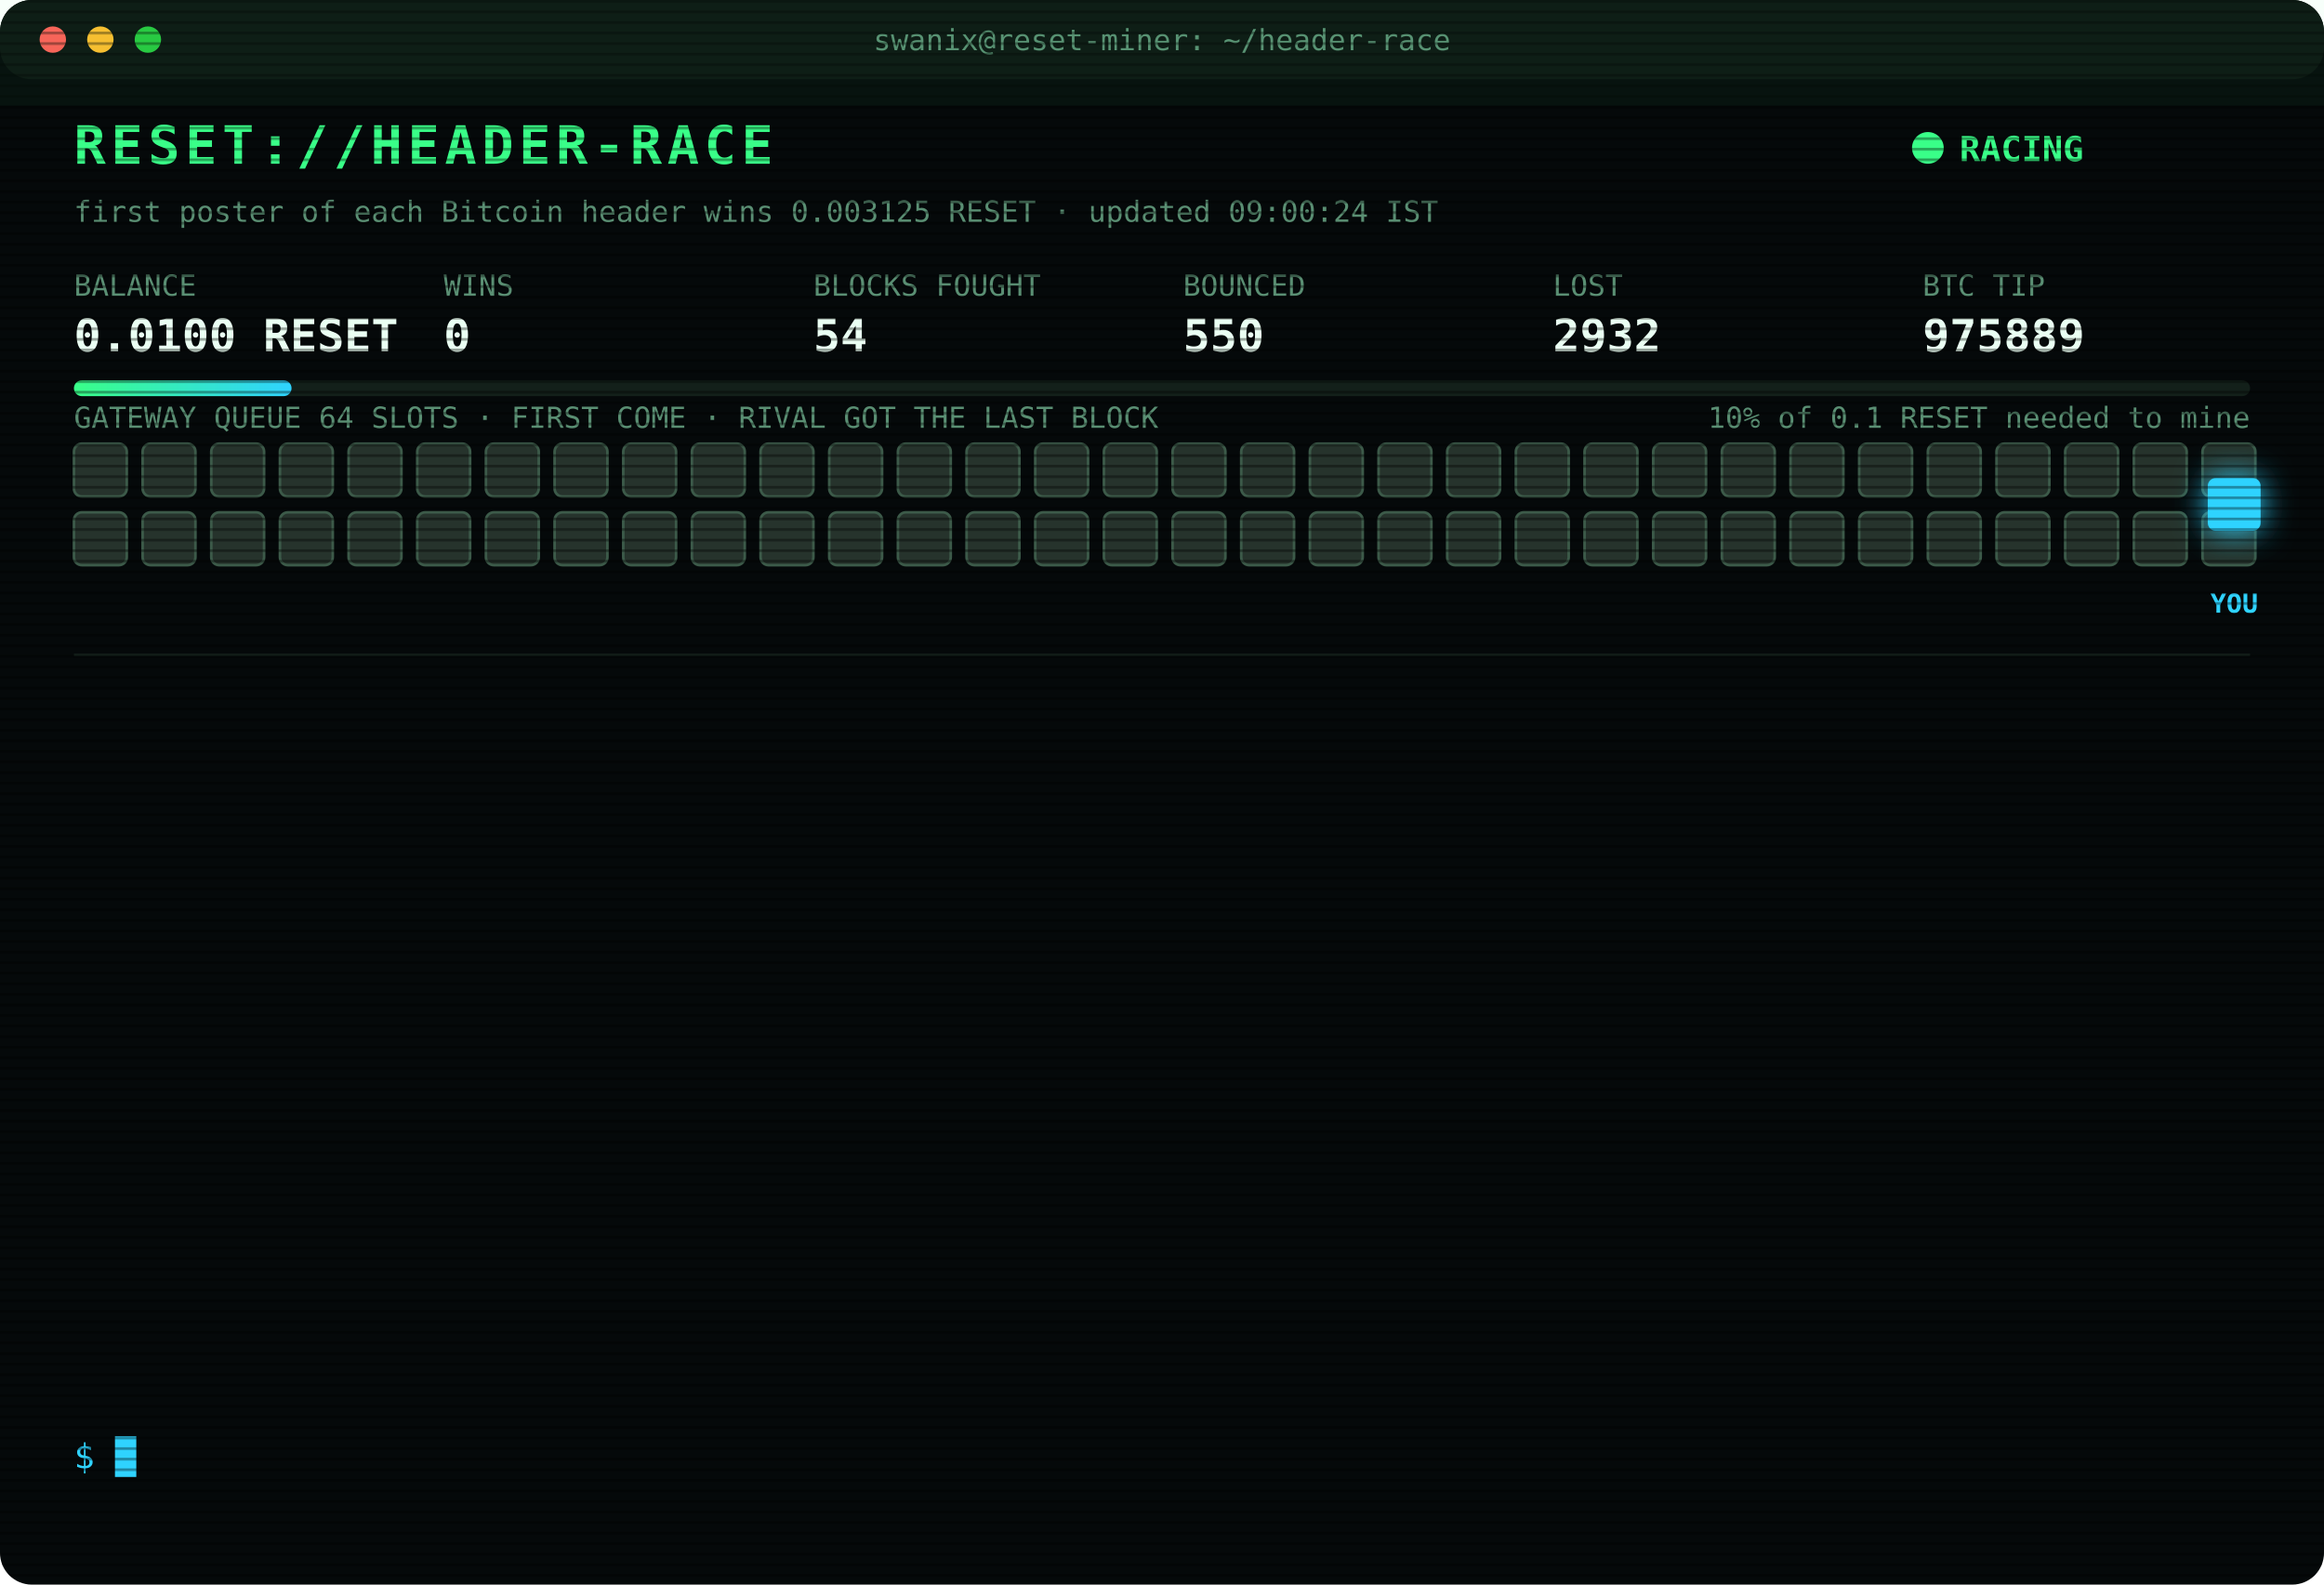
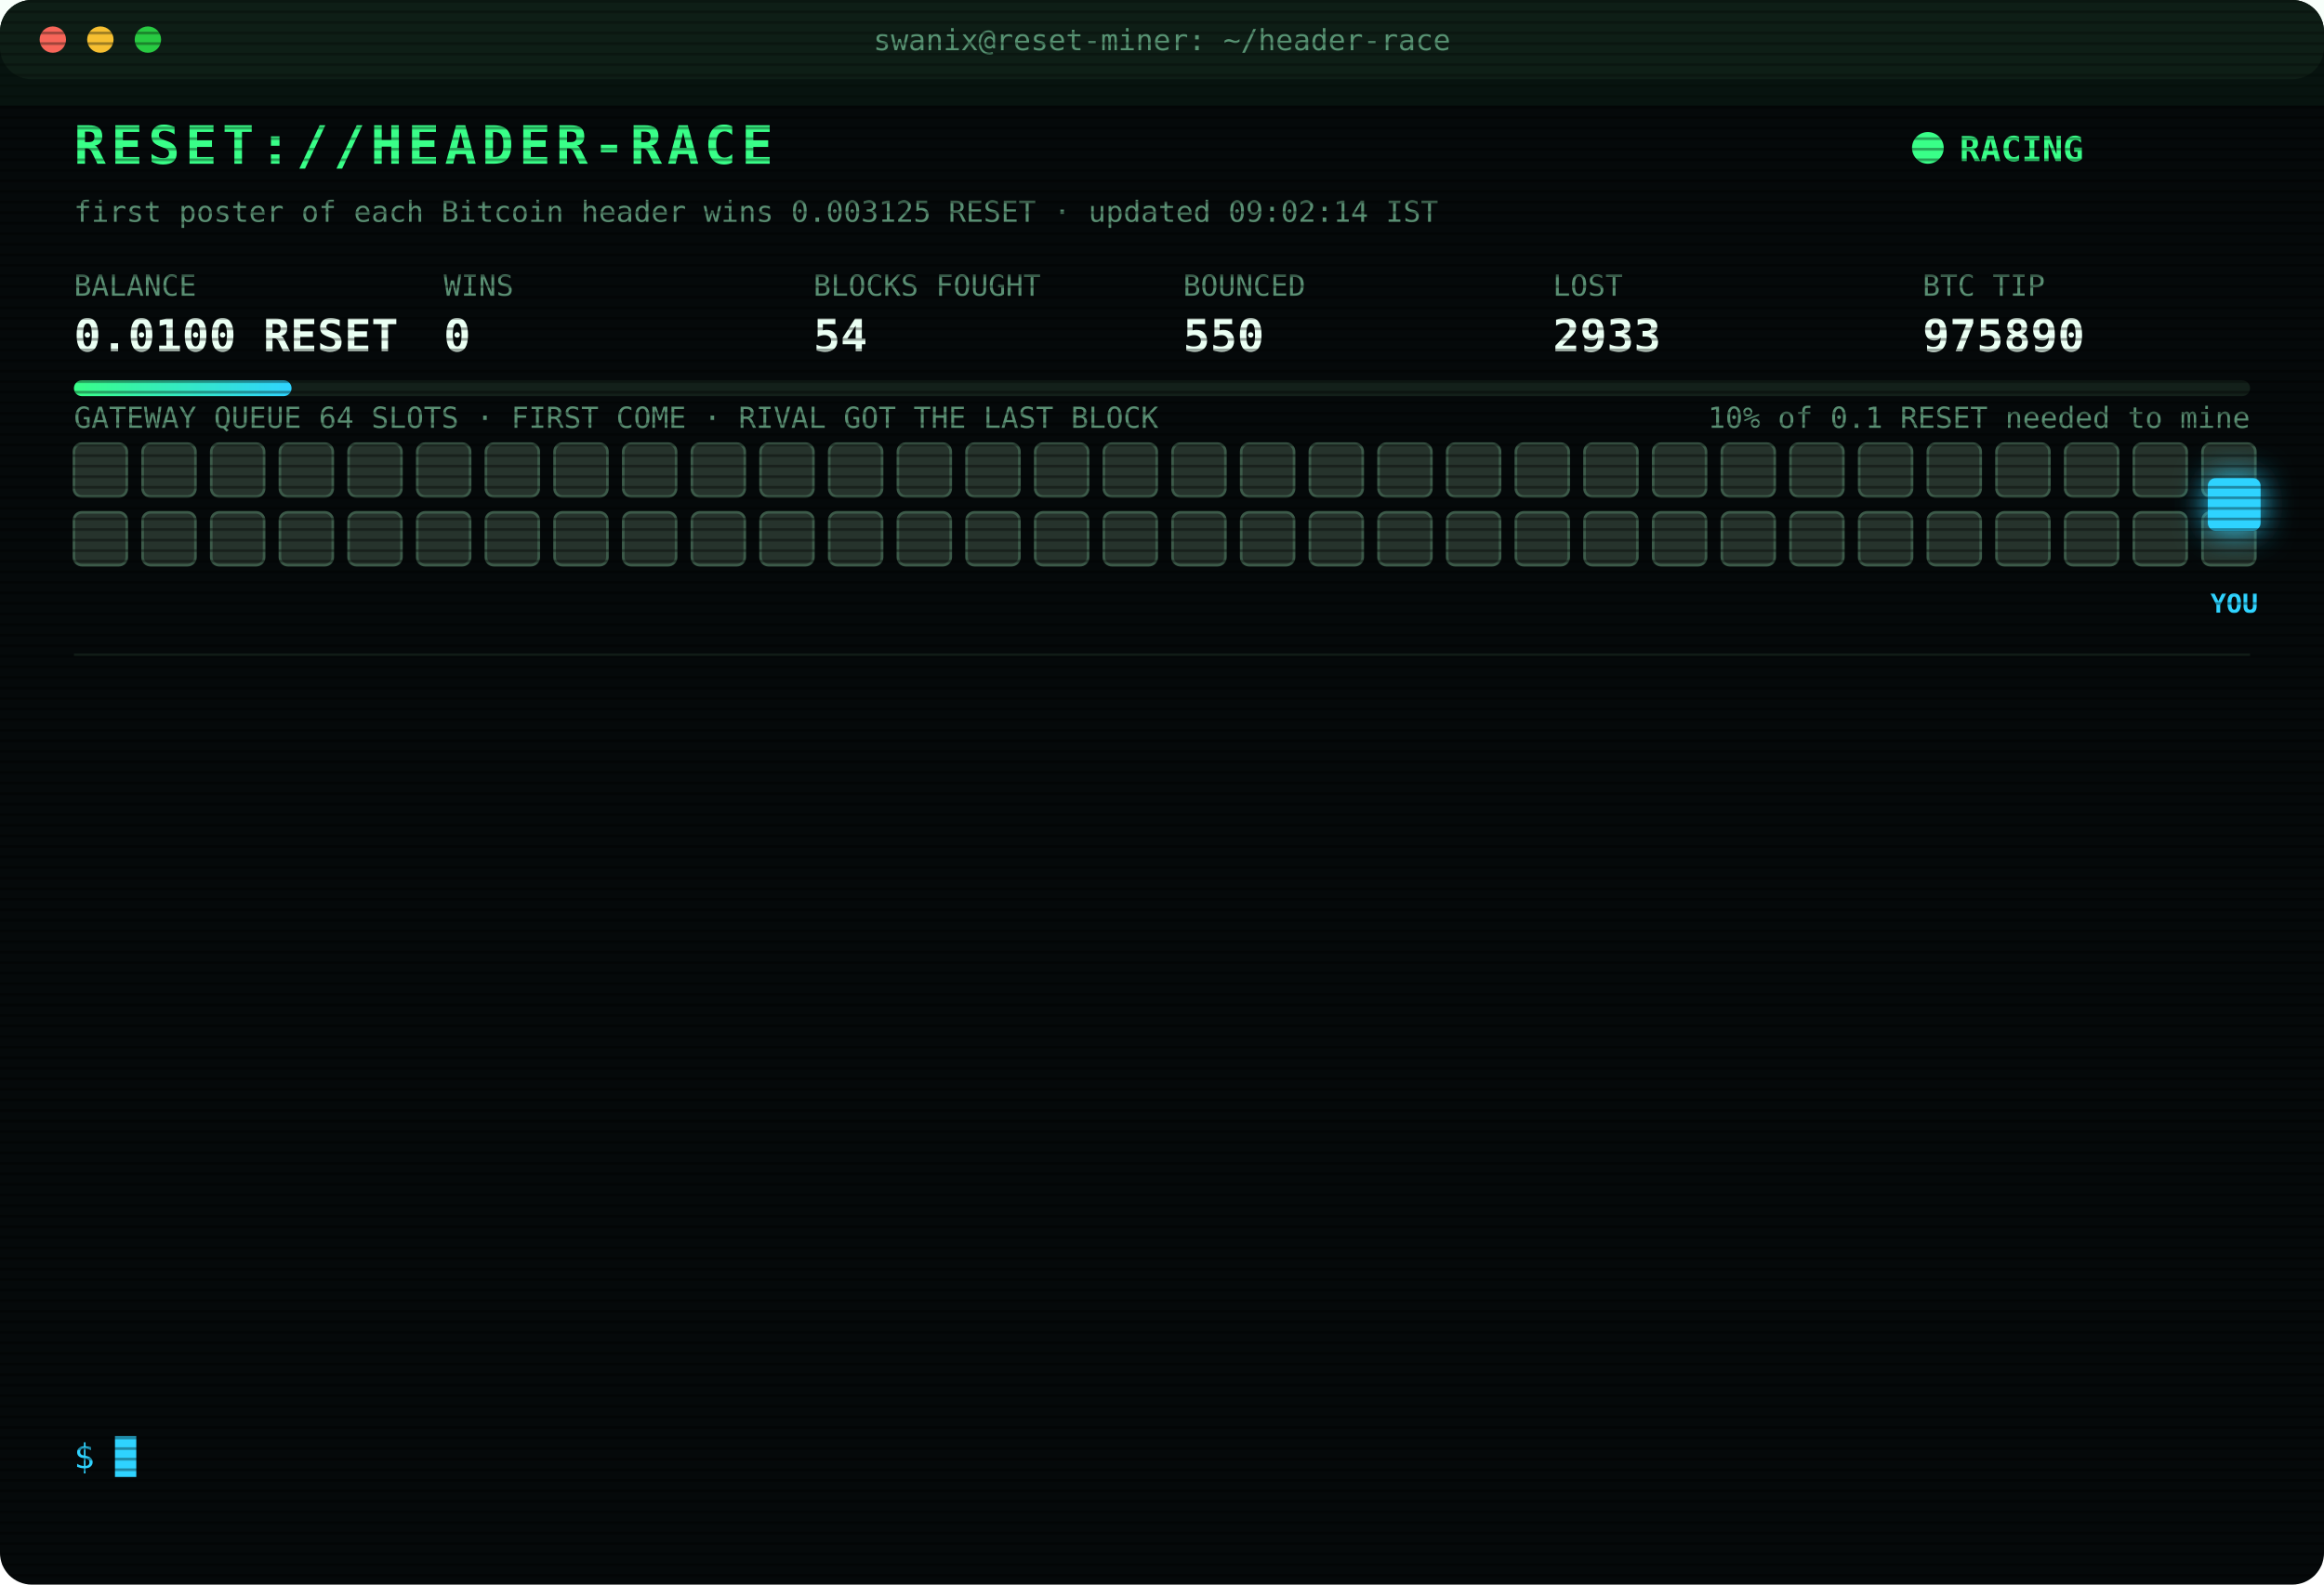
<svg xmlns="http://www.w3.org/2000/svg" width="880" height="600" viewBox="0 0 880 600" font-family="ui-monospace,SFMono-Regular,Menlo,Consolas,monospace">
  <style>
text{font-size:13px;fill:#7CFFB2}
.title{font-size:20px;font-weight:700;fill:#39FF88;letter-spacing:2px;animation:glitch 3s infinite steps(1)}
.sub{fill:#2fd3ff}.k{fill:#5a8f73;font-size:11px}.v{font-size:17px;font-weight:700;fill:#eafff3}
.ts{fill:#3f6b56}.boot{fill:#2fd3ff}.dim{fill:#5a8f73}.bad{fill:#ff4d6d}.warn{fill:#ffd23f}.mag{fill:#ff5cf0}.win{fill:#39FF88;font-weight:700}
.tag{font-size:10px;fill:#2fd3ff;font-weight:700}
.rival{fill:#26332c;stroke:#3c5a49;animation:jam 1.2s infinite alternate}
.idle{fill:#141c18;stroke:#22302a;animation:breathe 4s infinite}
.me{fill:#2fd3ff;filter:drop-shadow(0 0 6px #2fd3ff)}
.hover{animation:nudge 1.1s infinite ease-in-out}.bounce{animation:kick 1.4s infinite}
.ln{opacity:0;animation:in .4s forwards}
.cur{animation:blink 1s infinite steps(1)}
.scan{animation:scan 6s infinite linear}
.led{animation:blink 1.4s infinite}
@keyframes in{from{opacity:0;transform:translateX(-6px)}to{opacity:1;transform:none}}
@keyframes blink{50%{opacity:0}}
@keyframes jam{to{fill:#33463b}}
@keyframes breathe{50%{opacity:.4}}
@keyframes nudge{50%{transform:translateX(-10px)}}
@keyframes kick{0%,100%{transform:none}30%{transform:translateX(-14px)}55%{transform:translateX(10px) translateY(-6px)}}
@keyframes glitch{0%,92%{transform:none}93%{transform:translateX(2px);fill:#ff4d6d}95%{transform:translateX(-2px);fill:#2fd3ff}97%{transform:none}}
@keyframes scan{from{transform:translateY(-40px)}to{transform:translateY(600px)}}
</style>
  <defs>
    <pattern id="sl" width="4" height="4" patternUnits="userSpaceOnUse">
      <rect width="4" height="1" fill="#000" opacity=".35" />
    </pattern>
    <linearGradient id="bar">
      <stop offset="0" stop-color="#39FF88" />
      <stop offset="1" stop-color="#2fd3ff" />
    </linearGradient>
  </defs>
  <rect width="880" height="600" rx="12" fill="#05090a" />
  <rect width="880" height="30" rx="12" fill="#0d1512" />
  <circle cx="20" cy="15" r="5" fill="#ff5f57" />
  <circle cx="38" cy="15" r="5" fill="#febc2e" />
  <circle cx="56" cy="15" r="5" fill="#28c840" />
  <text x="440" y="19" text-anchor="middle" class="k">swanix@reset-miner: ~/header-race</text>
  <text x="28" y="62" class="title">RESET://HEADER-RACE</text>
  <circle class="led" cx="730" cy="56" r="6" fill="#39FF88" />
  <text x="742" y="61" class="win">RACING</text>
-   <text x="28" y="84" class="k">first poster of each Bitcoin header wins 0.003125 RESET · updated 09:00:24 IST</text>
+   <text x="28" y="84" class="k">first poster of each Bitcoin header wins 0.003125 RESET · updated 09:02:14 IST</text>
  <text x="28" y="112" class="k">BALANCE</text>
  <text x="28" y="133" class="v">0.0100 RESET</text>
  <text x="168" y="112" class="k">WINS</text>
  <text x="168" y="133" class="v">0</text>
  <text x="308" y="112" class="k">BLOCKS FOUGHT</text>
  <text x="308" y="133" class="v">54</text>
  <text x="448" y="112" class="k">BOUNCED</text>
  <text x="448" y="133" class="v">550</text>
  <text x="588" y="112" class="k">LOST</text>
-   <text x="588" y="133" class="v">2932</text>
+   <text x="588" y="133" class="v">2933</text>
  <text x="728" y="112" class="k">BTC TIP</text>
-   <text x="728" y="133" class="v">975889</text>
+   <text x="728" y="133" class="v">975890</text>
  <rect x="28" y="144" width="824" height="6" rx="3" fill="#13201a" />
  <rect x="28" y="144" width="82.4" height="6" rx="3" fill="url(#bar)" />
  <text x="852" y="162" text-anchor="end" class="k">10% of 0.1 RESET needed to mine</text>
  <text x="28" y="162" class="k">GATEWAY QUEUE 64 SLOTS · FIRST COME · RIVAL GOT THE LAST BLOCK</text>
  <rect class="rival" x="28" y="168" width="20" height="20" rx="3" style="animation-delay:0.00s" />
  <rect class="rival" x="54" y="168" width="20" height="20" rx="3" style="animation-delay:0.05s" />
  <rect class="rival" x="80" y="168" width="20" height="20" rx="3" style="animation-delay:0.10s" />
  <rect class="rival" x="106" y="168" width="20" height="20" rx="3" style="animation-delay:0.15s" />
  <rect class="rival" x="132" y="168" width="20" height="20" rx="3" style="animation-delay:0.20s" />
  <rect class="rival" x="158" y="168" width="20" height="20" rx="3" style="animation-delay:0.25s" />
  <rect class="rival" x="184" y="168" width="20" height="20" rx="3" style="animation-delay:0.30s" />
  <rect class="rival" x="210" y="168" width="20" height="20" rx="3" style="animation-delay:0.35s" />
  <rect class="rival" x="236" y="168" width="20" height="20" rx="3" style="animation-delay:0.40s" />
  <rect class="rival" x="262" y="168" width="20" height="20" rx="3" style="animation-delay:0.45s" />
  <rect class="rival" x="288" y="168" width="20" height="20" rx="3" style="animation-delay:0.50s" />
  <rect class="rival" x="314" y="168" width="20" height="20" rx="3" style="animation-delay:0.55s" />
  <rect class="rival" x="340" y="168" width="20" height="20" rx="3" style="animation-delay:0.60s" />
  <rect class="rival" x="366" y="168" width="20" height="20" rx="3" style="animation-delay:0.65s" />
  <rect class="rival" x="392" y="168" width="20" height="20" rx="3" style="animation-delay:0.70s" />
  <rect class="rival" x="418" y="168" width="20" height="20" rx="3" style="animation-delay:0.75s" />
  <rect class="rival" x="444" y="168" width="20" height="20" rx="3" style="animation-delay:0.80s" />
  <rect class="rival" x="470" y="168" width="20" height="20" rx="3" style="animation-delay:0.85s" />
  <rect class="rival" x="496" y="168" width="20" height="20" rx="3" style="animation-delay:0.90s" />
  <rect class="rival" x="522" y="168" width="20" height="20" rx="3" style="animation-delay:0.95s" />
  <rect class="rival" x="548" y="168" width="20" height="20" rx="3" style="animation-delay:1.00s" />
  <rect class="rival" x="574" y="168" width="20" height="20" rx="3" style="animation-delay:1.05s" />
  <rect class="rival" x="600" y="168" width="20" height="20" rx="3" style="animation-delay:1.10s" />
  <rect class="rival" x="626" y="168" width="20" height="20" rx="3" style="animation-delay:1.15s" />
  <rect class="rival" x="652" y="168" width="20" height="20" rx="3" style="animation-delay:1.20s" />
  <rect class="rival" x="678" y="168" width="20" height="20" rx="3" style="animation-delay:1.25s" />
  <rect class="rival" x="704" y="168" width="20" height="20" rx="3" style="animation-delay:1.30s" />
  <rect class="rival" x="730" y="168" width="20" height="20" rx="3" style="animation-delay:1.35s" />
  <rect class="rival" x="756" y="168" width="20" height="20" rx="3" style="animation-delay:1.40s" />
  <rect class="rival" x="782" y="168" width="20" height="20" rx="3" style="animation-delay:1.45s" />
  <rect class="rival" x="808" y="168" width="20" height="20" rx="3" style="animation-delay:1.50s" />
  <rect class="rival" x="834" y="168" width="20" height="20" rx="3" style="animation-delay:1.55s" />
  <rect class="rival" x="28" y="194" width="20" height="20" rx="3" style="animation-delay:1.60s" />
  <rect class="rival" x="54" y="194" width="20" height="20" rx="3" style="animation-delay:1.65s" />
  <rect class="rival" x="80" y="194" width="20" height="20" rx="3" style="animation-delay:1.70s" />
  <rect class="rival" x="106" y="194" width="20" height="20" rx="3" style="animation-delay:1.75s" />
  <rect class="rival" x="132" y="194" width="20" height="20" rx="3" style="animation-delay:1.80s" />
  <rect class="rival" x="158" y="194" width="20" height="20" rx="3" style="animation-delay:1.85s" />
  <rect class="rival" x="184" y="194" width="20" height="20" rx="3" style="animation-delay:1.90s" />
  <rect class="rival" x="210" y="194" width="20" height="20" rx="3" style="animation-delay:1.95s" />
  <rect class="rival" x="236" y="194" width="20" height="20" rx="3" style="animation-delay:2.00s" />
  <rect class="rival" x="262" y="194" width="20" height="20" rx="3" style="animation-delay:2.05s" />
  <rect class="rival" x="288" y="194" width="20" height="20" rx="3" style="animation-delay:2.10s" />
  <rect class="rival" x="314" y="194" width="20" height="20" rx="3" style="animation-delay:2.15s" />
  <rect class="rival" x="340" y="194" width="20" height="20" rx="3" style="animation-delay:2.20s" />
  <rect class="rival" x="366" y="194" width="20" height="20" rx="3" style="animation-delay:2.25s" />
  <rect class="rival" x="392" y="194" width="20" height="20" rx="3" style="animation-delay:2.30s" />
  <rect class="rival" x="418" y="194" width="20" height="20" rx="3" style="animation-delay:2.35s" />
  <rect class="rival" x="444" y="194" width="20" height="20" rx="3" style="animation-delay:2.40s" />
  <rect class="rival" x="470" y="194" width="20" height="20" rx="3" style="animation-delay:2.45s" />
  <rect class="rival" x="496" y="194" width="20" height="20" rx="3" style="animation-delay:2.50s" />
  <rect class="rival" x="522" y="194" width="20" height="20" rx="3" style="animation-delay:2.55s" />
  <rect class="rival" x="548" y="194" width="20" height="20" rx="3" style="animation-delay:2.60s" />
  <rect class="rival" x="574" y="194" width="20" height="20" rx="3" style="animation-delay:2.65s" />
  <rect class="rival" x="600" y="194" width="20" height="20" rx="3" style="animation-delay:2.70s" />
  <rect class="rival" x="626" y="194" width="20" height="20" rx="3" style="animation-delay:2.75s" />
  <rect class="rival" x="652" y="194" width="20" height="20" rx="3" style="animation-delay:2.80s" />
  <rect class="rival" x="678" y="194" width="20" height="20" rx="3" style="animation-delay:2.85s" />
  <rect class="rival" x="704" y="194" width="20" height="20" rx="3" style="animation-delay:2.90s" />
  <rect class="rival" x="730" y="194" width="20" height="20" rx="3" style="animation-delay:2.95s" />
  <rect class="rival" x="756" y="194" width="20" height="20" rx="3" style="animation-delay:3.00s" />
  <rect class="rival" x="782" y="194" width="20" height="20" rx="3" style="animation-delay:3.05s" />
  <rect class="rival" x="808" y="194" width="20" height="20" rx="3" style="animation-delay:3.10s" />
  <rect class="rival" x="834" y="194" width="20" height="20" rx="3" style="animation-delay:3.15s" />
  <g class="hover">
    <rect class="me" x="836" y="181" width="20" height="20" rx="3" />
    <text class="tag" x="846" y="232" text-anchor="middle">YOU</text>
  </g>
  <line x1="28" x2="852" y1="248" y2="248" stroke="#13201a" />
  <g class="ln" style="animation-delay:0.40s">
-     <text x="28" y="270" class="ts">07:35:08</text>
-     <text x="104" y="270" class="bad">[LOST] #975876 taken by a rival miner</text>
+     <text x="28" y="270" class="ts">07:40:37</text>
+     <text x="104" y="270" class="bad">[LOST] #975877 taken by a rival miner</text>
  </g>
  <g class="ln" style="animation-delay:0.65s">
-     <text x="28" y="292" class="ts">07:40:37</text>
-     <text x="104" y="292" class="bad">[LOST] #975877 taken by a rival miner</text>
+     <text x="28" y="292" class="ts">07:46:57</text>
+     <text x="104" y="292" class="bad">[LOST] #975878 taken by a rival miner</text>
  </g>
  <g class="ln" style="animation-delay:0.90s">
-     <text x="28" y="314" class="ts">07:46:57</text>
-     <text x="104" y="314" class="bad">[LOST] #975878 taken by a rival miner</text>
+     <text x="28" y="314" class="ts">07:54:20</text>
+     <text x="104" y="314" class="bad">[LOST] #975880 taken by a rival miner</text>
  </g>
  <g class="ln" style="animation-delay:1.15s">
-     <text x="28" y="336" class="ts">07:54:20</text>
-     <text x="104" y="336" class="bad">[LOST] #975880 taken by a rival miner</text>
+     <text x="28" y="336" class="ts">07:55:10</text>
+     <text x="104" y="336" class="bad">[LOST] #975881 taken by a rival miner</text>
  </g>
  <g class="ln" style="animation-delay:1.40s">
-     <text x="28" y="358" class="ts">07:55:10</text>
-     <text x="104" y="358" class="bad">[LOST] #975881 taken by a rival miner</text>
+     <text x="28" y="358" class="ts">08:21:44</text>
+     <text x="104" y="358" class="bad">[LOST] #975882 taken by a rival miner</text>
  </g>
  <g class="ln" style="animation-delay:1.65s">
-     <text x="28" y="380" class="ts">08:21:44</text>
-     <text x="104" y="380" class="bad">[LOST] #975882 taken by a rival miner</text>
+     <text x="28" y="380" class="ts">08:27:45</text>
+     <text x="104" y="380" class="bad">[LOST] #975883 taken by a rival miner</text>
  </g>
  <g class="ln" style="animation-delay:1.90s">
-     <text x="28" y="402" class="ts">08:27:45</text>
-     <text x="104" y="402" class="bad">[LOST] #975883 taken by a rival miner</text>
+     <text x="28" y="402" class="ts">08:29:11</text>
+     <text x="104" y="402" class="bad">[LOST] #975884 taken by a rival miner</text>
  </g>
  <g class="ln" style="animation-delay:2.15s">
-     <text x="28" y="424" class="ts">08:29:11</text>
-     <text x="104" y="424" class="bad">[LOST] #975884 taken by a rival miner</text>
+     <text x="28" y="424" class="ts">08:36:56</text>
+     <text x="104" y="424" class="bad">[LOST] #975885 taken by a rival miner</text>
  </g>
  <g class="ln" style="animation-delay:2.40s">
-     <text x="28" y="446" class="ts">08:36:56</text>
-     <text x="104" y="446" class="bad">[LOST] #975885 taken by a rival miner</text>
+     <text x="28" y="446" class="ts">08:51:54</text>
+     <text x="104" y="446" class="bad">[LOST] #975886 taken by a rival miner</text>
  </g>
  <g class="ln" style="animation-delay:2.65s">
-     <text x="28" y="468" class="ts">08:51:54</text>
-     <text x="104" y="468" class="bad">[LOST] #975886 taken by a rival miner</text>
+     <text x="28" y="468" class="ts">08:57:03</text>
+     <text x="104" y="468" class="bad">[LOST] #975887 taken by a rival miner</text>
  </g>
  <g class="ln" style="animation-delay:2.90s">
-     <text x="28" y="490" class="ts">08:57:03</text>
-     <text x="104" y="490" class="bad">[LOST] #975887 taken by a rival miner</text>
+     <text x="28" y="490" class="ts">08:58:27</text>
+     <text x="104" y="490" class="bad">[LOST] #975888 taken by a rival miner</text>
  </g>
  <g class="ln" style="animation-delay:3.15s">
-     <text x="28" y="512" class="ts">08:58:27</text>
-     <text x="104" y="512" class="bad">[LOST] #975888 taken by a rival miner</text>
+     <text x="28" y="512" class="ts">09:00:00</text>
+     <text x="104" y="512" class="bad">[LOST] #975889 taken by a rival miner</text>
  </g>
  <g class="ln" style="animation-delay:3.40s">
-     <text x="28" y="534" class="ts">09:00:00</text>
-     <text x="104" y="534" class="bad">[LOST] #975889 taken by a rival miner</text>
+     <text x="28" y="534" class="ts">09:02:14</text>
+     <text x="104" y="534" class="bad">[LOST] #975890 taken by a rival miner</text>
  </g>
  <text x="28" y="556" class="sub">$ <tspan class="cur">█</tspan>
  </text>
  <rect width="880" height="600" rx="12" fill="url(#sl)" pointer-events="none" />
  <rect class="scan" width="880" height="40" fill="#39FF88" opacity=".04" />
</svg>
